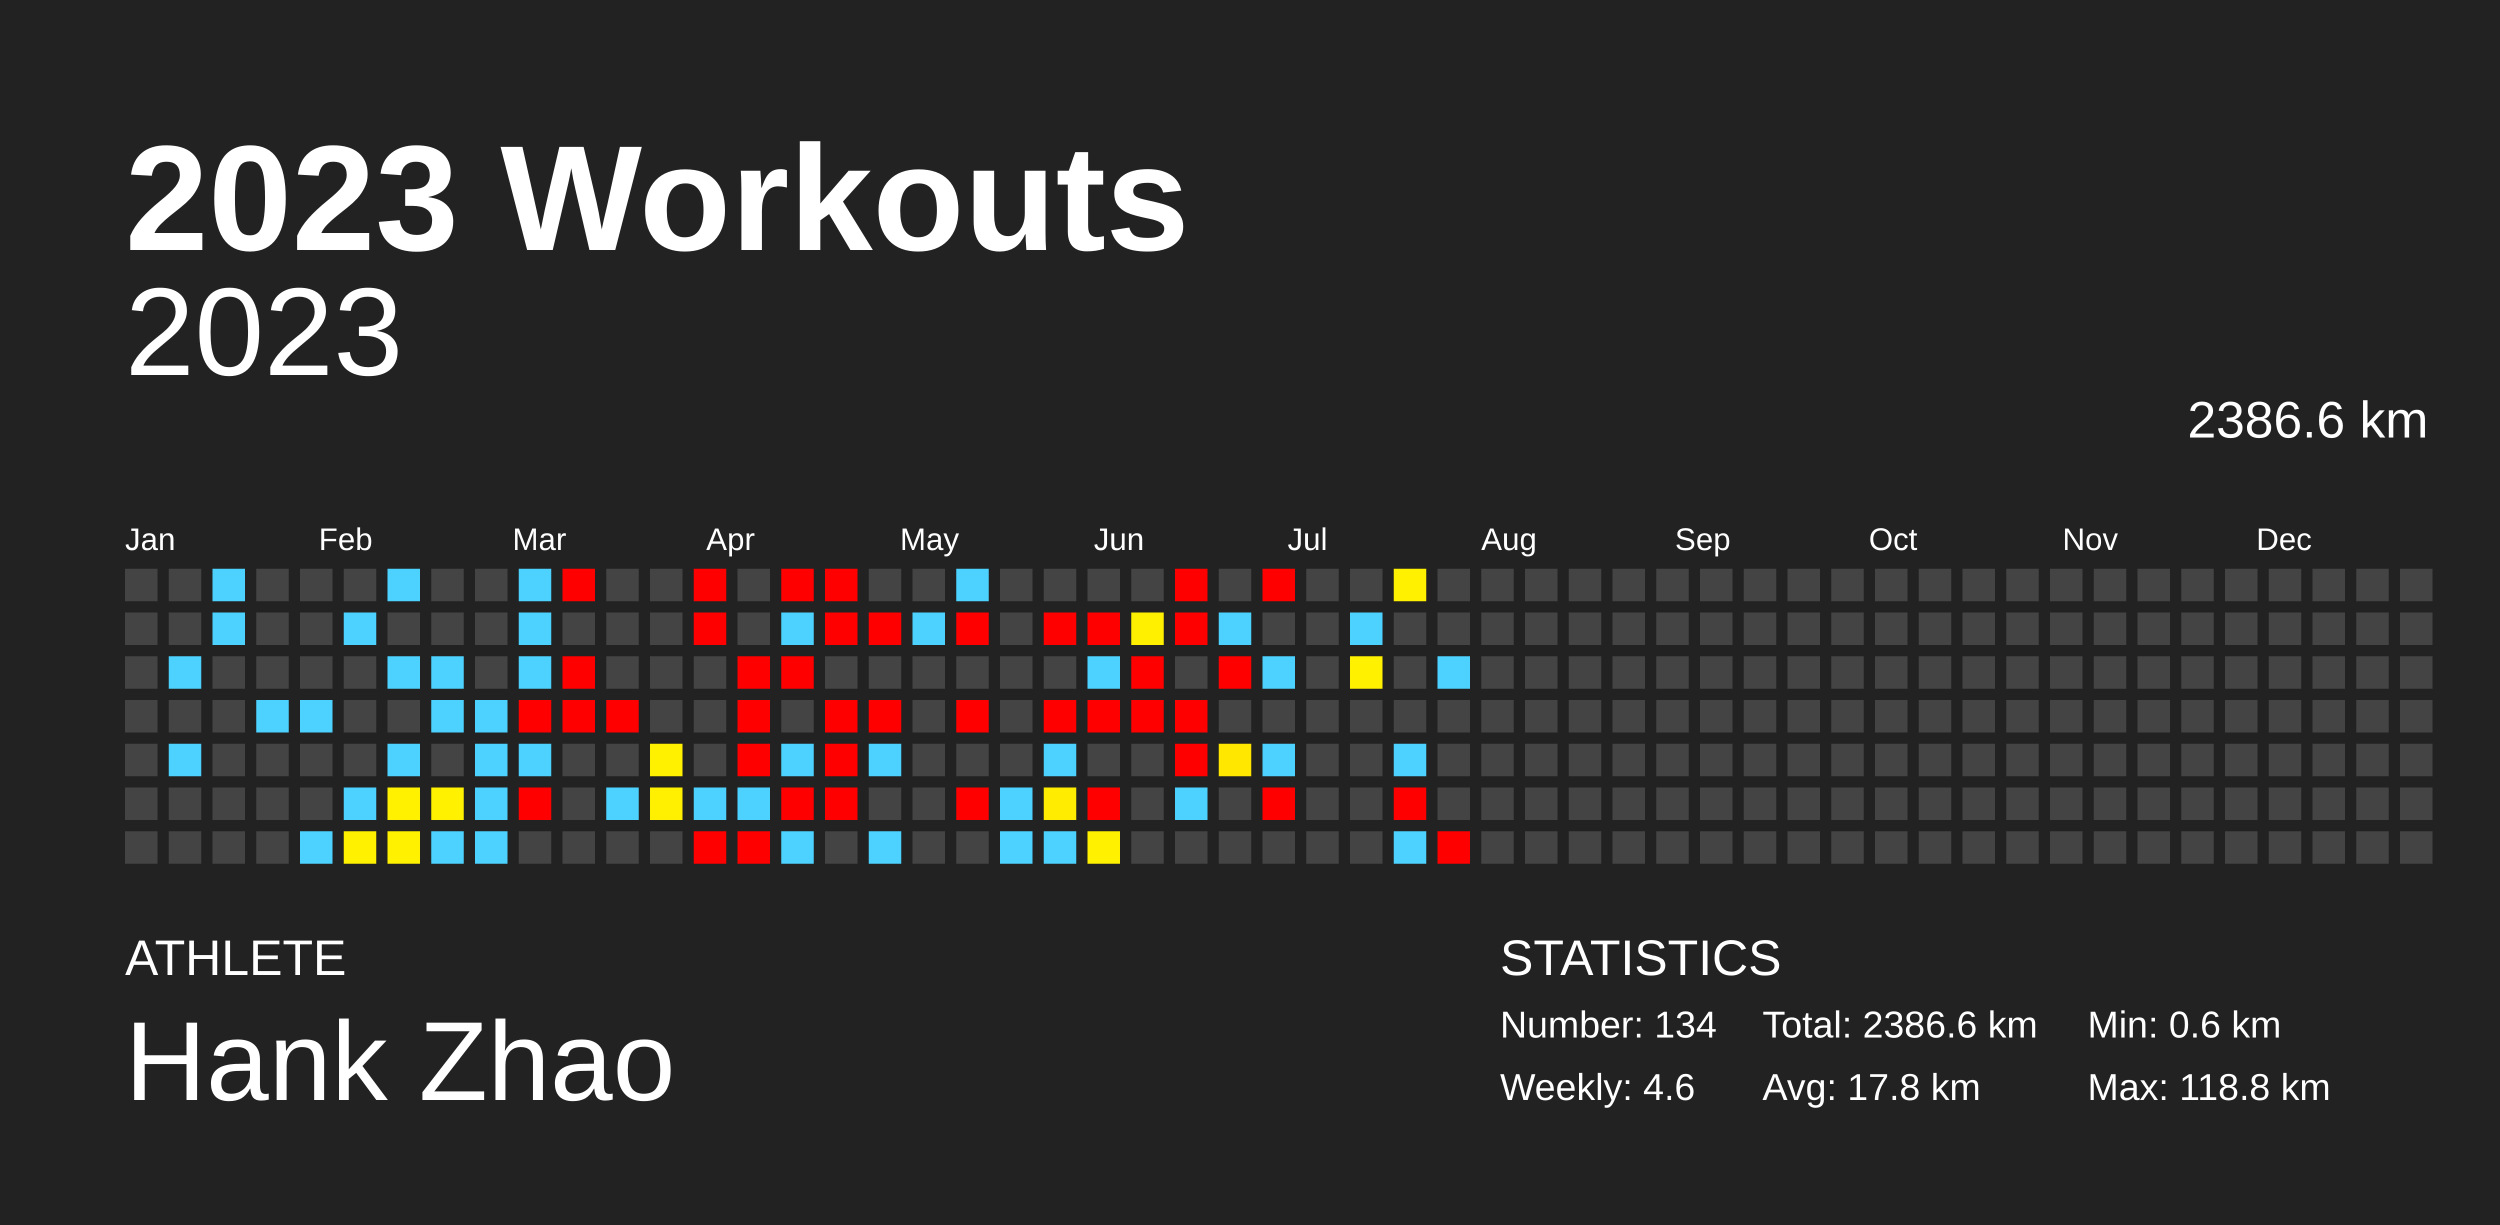
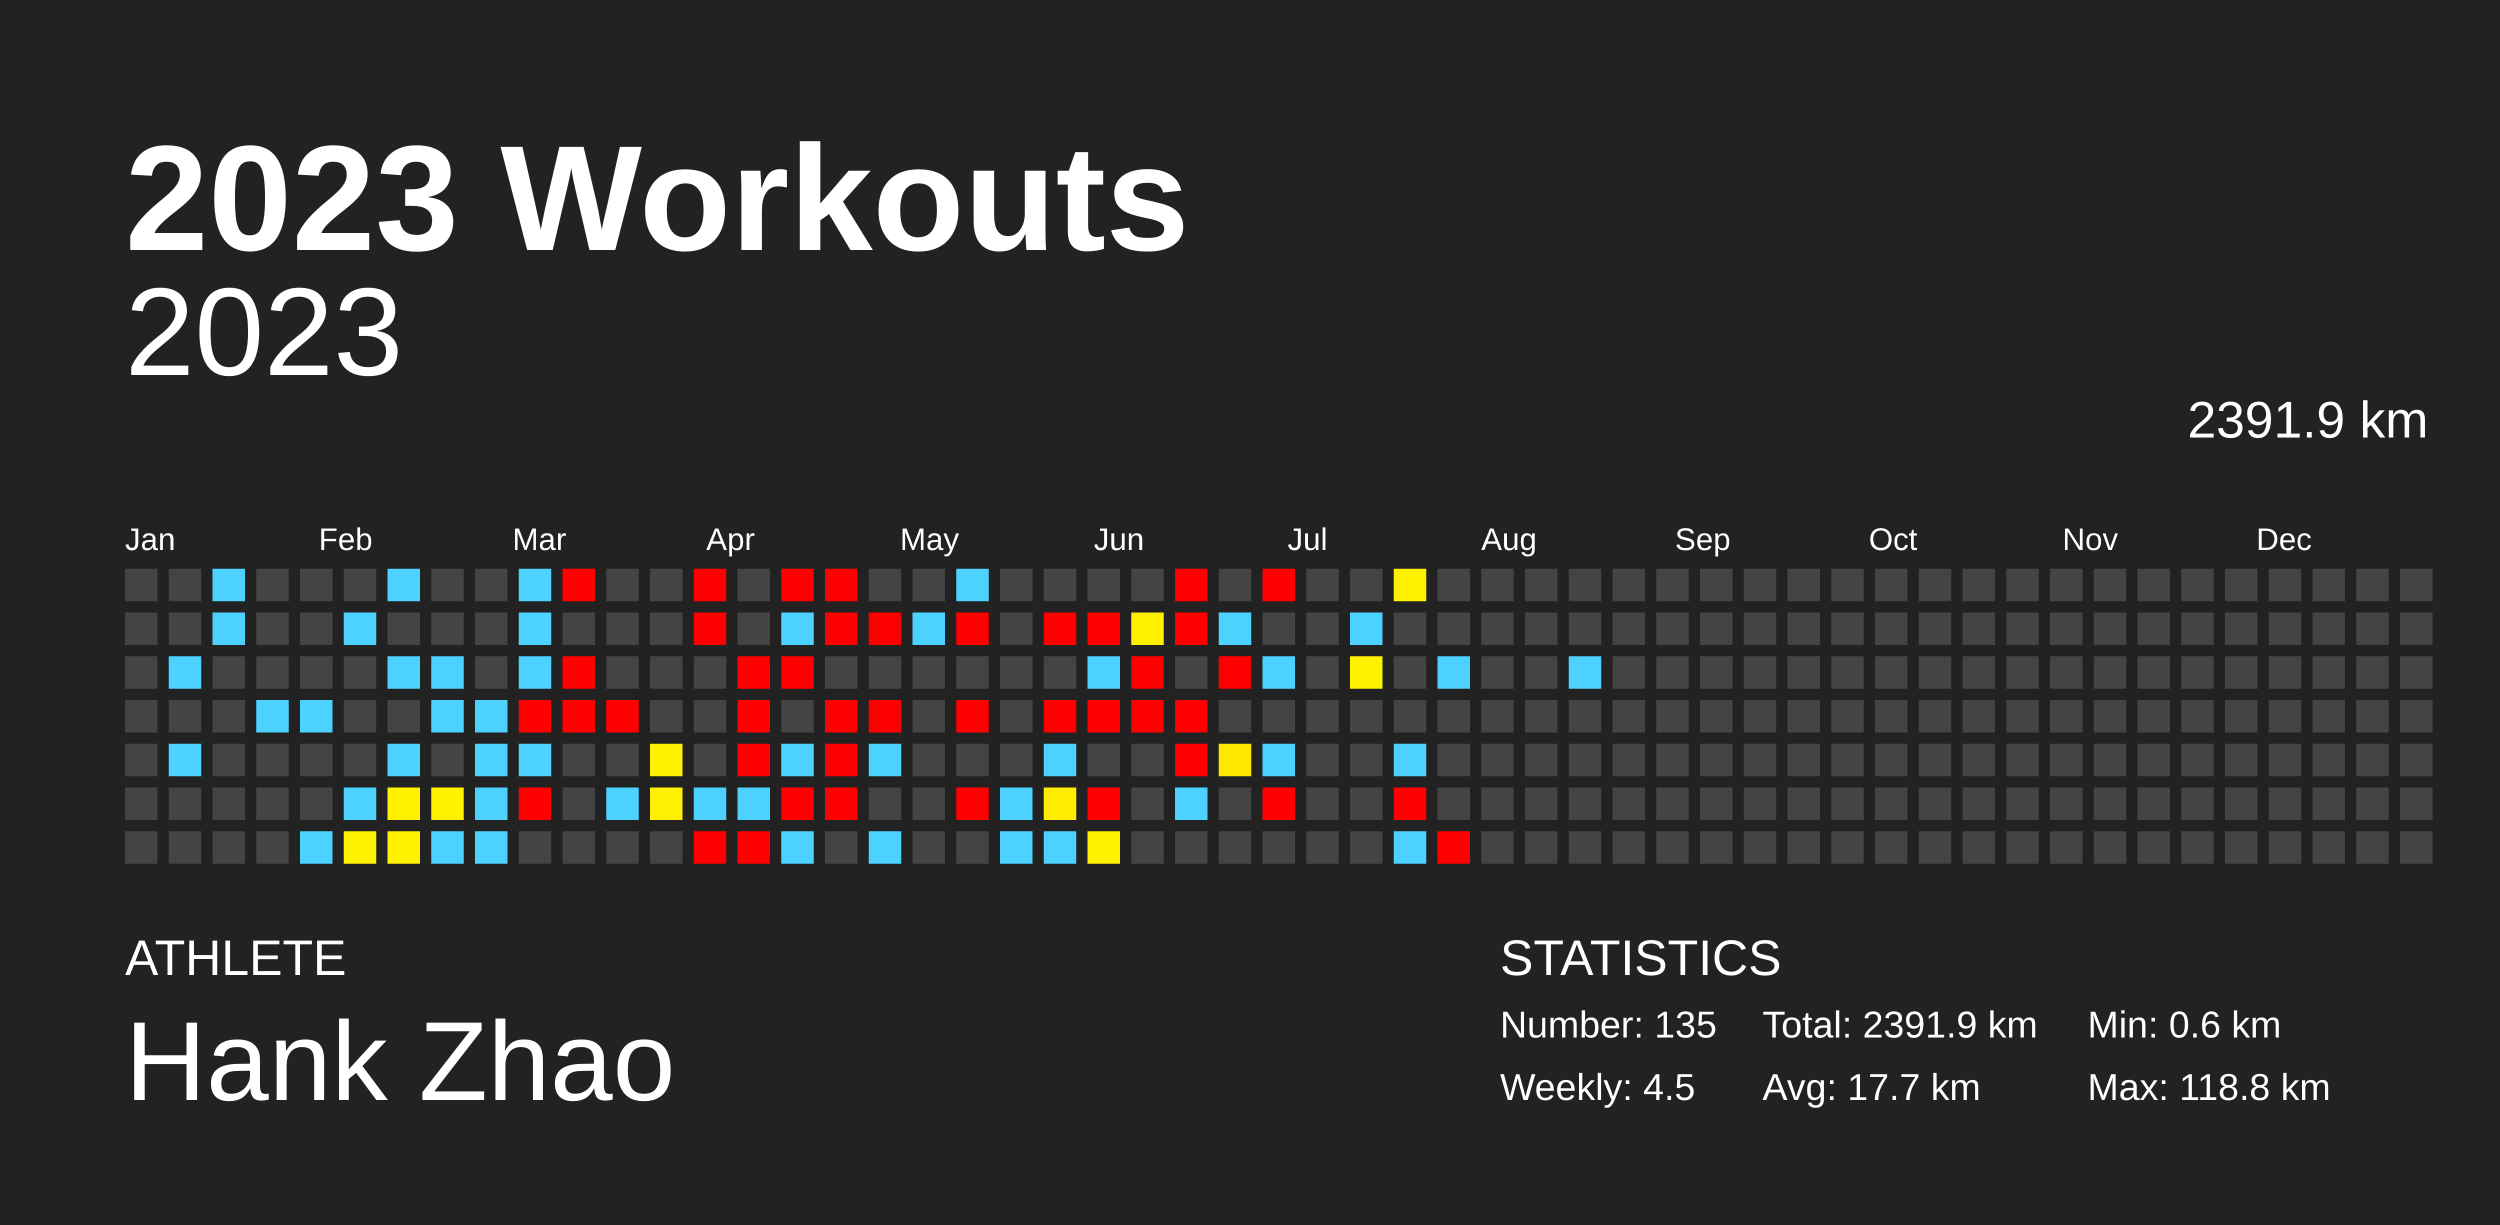
<svg xmlns="http://www.w3.org/2000/svg" baseProfile="full" height="98mm" version="1.1" viewBox="0,0,200,98" width="200mm">
  <defs />
  <rect fill="#222222" height="98" width="200" x="0" y="0" />
  <text fill="#FFFFFF" style="font-size:12px; font-family:Arial; font-weight:bold;" x="10" y="20">2023 Workouts</text>
  <text fill="#FFFFFF" style="font-size:4px; font-family:Arial" x="10" y="78">ATHLETE</text>
  <text fill="#FFFFFF" style="font-size:9px; font-family:Arial" x="10" y="88">Hank Zhao</text>
  <text fill="#FFFFFF" style="font-size:4px; font-family:Arial" x="120" y="78">STATISTICS</text>
-   <text fill="#FFFFFF" style="font-size:3px; font-family:Arial" x="120" y="83">Number: 134</text>
-   <text fill="#FFFFFF" style="font-size:3px; font-family:Arial" x="120" y="88">Weekly: 4.6</text>
-   <text fill="#FFFFFF" style="font-size:3px; font-family:Arial" x="141" y="83">Total: 2386.6 km</text>
-   <text fill="#FFFFFF" style="font-size:3px; font-family:Arial" x="141" y="88">Avg: 17.8 km</text>
+   <text fill="#FFFFFF" style="font-size:3px; font-family:Arial" x="120" y="83">Number: 135</text>
+   <text fill="#FFFFFF" style="font-size:3px; font-family:Arial" x="120" y="88">Weekly: 4.5</text>
+   <text fill="#FFFFFF" style="font-size:3px; font-family:Arial" x="141" y="83">Total: 2391.9 km</text>
+   <text fill="#FFFFFF" style="font-size:3px; font-family:Arial" x="141" y="88">Avg: 17.7 km</text>
  <text fill="#FFFFFF" style="font-size:3px; font-family:Arial" x="167" y="83">Min: 0.6 km</text>
  <text fill="#FFFFFF" style="font-size:3px; font-family:Arial" x="167" y="88">Max: 118.8 km</text>
  <text alignment-baseline="hanging" fill="#FFFFFF" style="font-size:10.0px; font-family:Arial;" x="10" y="30">2023</text>
-   <text alignment-baseline="hanging" fill="#FFFFFF" style="font-size:4.125px; font-family:Arial;" x="175" y="35">2386.6 km</text>
+   <text alignment-baseline="hanging" fill="#FFFFFF" style="font-size:4.125px; font-family:Arial;" x="175" y="35">2391.9 km</text>
  <text fill="#FFFFFF" style="font-size:2.5px; font-family:Arial" x="10.0" y="44">Jan</text>
  <text fill="#FFFFFF" style="font-size:2.5px; font-family:Arial" x="25.5" y="44">Feb</text>
  <text fill="#FFFFFF" style="font-size:2.5px; font-family:Arial" x="41.0" y="44">Mar</text>
  <text fill="#FFFFFF" style="font-size:2.5px; font-family:Arial" x="56.5" y="44">Apr</text>
  <text fill="#FFFFFF" style="font-size:2.5px; font-family:Arial" x="72.0" y="44">May</text>
  <text fill="#FFFFFF" style="font-size:2.5px; font-family:Arial" x="87.5" y="44">Jun</text>
  <text fill="#FFFFFF" style="font-size:2.5px; font-family:Arial" x="103.0" y="44">Jul</text>
  <text fill="#FFFFFF" style="font-size:2.5px; font-family:Arial" x="118.5" y="44">Aug</text>
  <text fill="#FFFFFF" style="font-size:2.5px; font-family:Arial" x="134.0" y="44">Sep</text>
  <text fill="#FFFFFF" style="font-size:2.5px; font-family:Arial" x="149.5" y="44">Oct</text>
  <text fill="#FFFFFF" style="font-size:2.5px; font-family:Arial" x="165.0" y="44">Nov</text>
  <text fill="#FFFFFF" style="font-size:2.5px; font-family:Arial" x="180.5" y="44">Dec</text>
  <rect fill="#444444" height="2.6" width="2.6" x="10.0" y="45.5" />
  <rect fill="#444444" height="2.6" width="2.6" x="10.0" y="49.0" />
  <rect fill="#444444" height="2.6" width="2.6" x="10.0" y="52.5" />
  <rect fill="#444444" height="2.6" width="2.6" x="10.0" y="56.0" />
  <rect fill="#444444" height="2.6" width="2.6" x="10.0" y="59.5" />
  <rect fill="#444444" height="2.6" width="2.6" x="10.0" y="63.0" />
  <rect fill="#444444" height="2.6" width="2.6" x="10.0" y="66.5" />
  <rect fill="#444444" height="2.6" width="2.6" x="13.5" y="45.5" />
  <rect fill="#444444" height="2.6" width="2.6" x="13.5" y="49.0" />
  <rect fill="#4dd2ff" height="2.6" width="2.6" x="13.5" y="52.5" />
  <rect fill="#444444" height="2.6" width="2.6" x="13.5" y="56.0" />
  <rect fill="#4dd2ff" height="2.6" width="2.6" x="13.5" y="59.5" />
  <rect fill="#444444" height="2.6" width="2.6" x="13.5" y="63.0" />
  <rect fill="#444444" height="2.6" width="2.6" x="13.5" y="66.5" />
  <rect fill="#4dd2ff" height="2.6" width="2.6" x="17.0" y="45.5" />
  <rect fill="#4dd2ff" height="2.6" width="2.6" x="17.0" y="49.0" />
  <rect fill="#444444" height="2.6" width="2.6" x="17.0" y="52.5" />
  <rect fill="#444444" height="2.6" width="2.6" x="17.0" y="56.0" />
  <rect fill="#444444" height="2.6" width="2.6" x="17.0" y="59.5" />
  <rect fill="#444444" height="2.6" width="2.6" x="17.0" y="63.0" />
  <rect fill="#444444" height="2.6" width="2.6" x="17.0" y="66.5" />
  <rect fill="#444444" height="2.6" width="2.6" x="20.5" y="45.5" />
  <rect fill="#444444" height="2.6" width="2.6" x="20.5" y="49.0" />
  <rect fill="#444444" height="2.6" width="2.6" x="20.5" y="52.5" />
  <rect fill="#4dd2ff" height="2.6" width="2.6" x="20.5" y="56.0" />
  <rect fill="#444444" height="2.6" width="2.6" x="20.5" y="59.5" />
  <rect fill="#444444" height="2.6" width="2.6" x="20.5" y="63.0" />
  <rect fill="#444444" height="2.6" width="2.6" x="20.5" y="66.5" />
  <rect fill="#444444" height="2.6" width="2.6" x="24.0" y="45.5" />
  <rect fill="#444444" height="2.6" width="2.6" x="24.0" y="49.0" />
  <rect fill="#444444" height="2.6" width="2.6" x="24.0" y="52.5" />
  <rect fill="#4dd2ff" height="2.6" width="2.6" x="24.0" y="56.0" />
  <rect fill="#444444" height="2.6" width="2.6" x="24.0" y="59.5" />
  <rect fill="#444444" height="2.6" width="2.6" x="24.0" y="63.0" />
  <rect fill="#4dd2ff" height="2.6" width="2.6" x="24.0" y="66.5" />
  <rect fill="#444444" height="2.6" width="2.6" x="27.5" y="45.5" />
  <rect fill="#4dd2ff" height="2.6" width="2.6" x="27.5" y="49.0" />
  <rect fill="#444444" height="2.6" width="2.6" x="27.5" y="52.5" />
  <rect fill="#444444" height="2.6" width="2.6" x="27.5" y="56.0" />
  <rect fill="#444444" height="2.6" width="2.6" x="27.5" y="59.5" />
  <rect fill="#4dd2ff" height="2.6" width="2.6" x="27.5" y="63.0" />
  <rect fill="#fff100" height="2.6" width="2.6" x="27.5" y="66.5" />
  <rect fill="#4dd2ff" height="2.6" width="2.6" x="31.0" y="45.5" />
  <rect fill="#444444" height="2.6" width="2.6" x="31.0" y="49.0" />
  <rect fill="#4dd2ff" height="2.6" width="2.6" x="31.0" y="52.5" />
  <rect fill="#444444" height="2.6" width="2.6" x="31.0" y="56.0" />
  <rect fill="#4dd2ff" height="2.6" width="2.6" x="31.0" y="59.5" />
  <rect fill="#fff100" height="2.6" width="2.6" x="31.0" y="63.0" />
  <rect fill="#fff100" height="2.6" width="2.6" x="31.0" y="66.5" />
  <rect fill="#444444" height="2.6" width="2.6" x="34.5" y="45.5" />
  <rect fill="#444444" height="2.6" width="2.6" x="34.5" y="49.0" />
  <rect fill="#4dd2ff" height="2.6" width="2.6" x="34.5" y="52.5" />
  <rect fill="#4dd2ff" height="2.6" width="2.6" x="34.5" y="56.0" />
  <rect fill="#444444" height="2.6" width="2.6" x="34.5" y="59.5" />
  <rect fill="#fff100" height="2.6" width="2.6" x="34.5" y="63.0" />
  <rect fill="#4dd2ff" height="2.6" width="2.6" x="34.5" y="66.5" />
  <rect fill="#444444" height="2.6" width="2.6" x="38.0" y="45.5" />
  <rect fill="#444444" height="2.6" width="2.6" x="38.0" y="49.0" />
  <rect fill="#444444" height="2.6" width="2.6" x="38.0" y="52.5" />
  <rect fill="#4dd2ff" height="2.6" width="2.6" x="38.0" y="56.0" />
  <rect fill="#4dd2ff" height="2.6" width="2.6" x="38.0" y="59.5" />
  <rect fill="#4dd2ff" height="2.6" width="2.6" x="38.0" y="63.0" />
  <rect fill="#4dd2ff" height="2.6" width="2.6" x="38.0" y="66.5" />
  <rect fill="#4dd2ff" height="2.6" width="2.6" x="41.5" y="45.5" />
  <rect fill="#4dd2ff" height="2.6" width="2.6" x="41.5" y="49.0" />
  <rect fill="#4dd2ff" height="2.6" width="2.6" x="41.5" y="52.5" />
  <rect fill="red" height="2.6" width="2.6" x="41.5" y="56.0" />
  <rect fill="#4dd2ff" height="2.6" width="2.6" x="41.5" y="59.5" />
  <rect fill="red" height="2.6" width="2.6" x="41.5" y="63.0" />
  <rect fill="#444444" height="2.6" width="2.6" x="41.5" y="66.5" />
  <rect fill="red" height="2.6" width="2.6" x="45.0" y="45.5" />
  <rect fill="#444444" height="2.6" width="2.6" x="45.0" y="49.0" />
  <rect fill="red" height="2.6" width="2.6" x="45.0" y="52.5" />
  <rect fill="red" height="2.6" width="2.6" x="45.0" y="56.0" />
  <rect fill="#444444" height="2.6" width="2.6" x="45.0" y="59.5" />
  <rect fill="#444444" height="2.6" width="2.6" x="45.0" y="63.0" />
  <rect fill="#444444" height="2.6" width="2.6" x="45.0" y="66.5" />
  <rect fill="#444444" height="2.6" width="2.6" x="48.5" y="45.5" />
  <rect fill="#444444" height="2.6" width="2.6" x="48.5" y="49.0" />
  <rect fill="#444444" height="2.6" width="2.6" x="48.5" y="52.5" />
  <rect fill="red" height="2.6" width="2.6" x="48.5" y="56.0" />
  <rect fill="#444444" height="2.6" width="2.6" x="48.5" y="59.5" />
  <rect fill="#4dd2ff" height="2.6" width="2.6" x="48.5" y="63.0" />
  <rect fill="#444444" height="2.6" width="2.6" x="48.5" y="66.5" />
  <rect fill="#444444" height="2.6" width="2.6" x="52.0" y="45.5" />
  <rect fill="#444444" height="2.6" width="2.6" x="52.0" y="49.0" />
  <rect fill="#444444" height="2.6" width="2.6" x="52.0" y="52.5" />
  <rect fill="#444444" height="2.6" width="2.6" x="52.0" y="56.0" />
  <rect fill="#fff100" height="2.6" width="2.6" x="52.0" y="59.5" />
  <rect fill="#ffef00" height="2.6" width="2.6" x="52.0" y="63.0" />
  <rect fill="#444444" height="2.6" width="2.6" x="52.0" y="66.5" />
  <rect fill="red" height="2.6" width="2.6" x="55.5" y="45.5" />
  <rect fill="red" height="2.6" width="2.6" x="55.5" y="49.0" />
  <rect fill="#444444" height="2.6" width="2.6" x="55.5" y="52.5" />
  <rect fill="#444444" height="2.6" width="2.6" x="55.5" y="56.0" />
  <rect fill="#444444" height="2.6" width="2.6" x="55.5" y="59.5" />
  <rect fill="#4dd2ff" height="2.6" width="2.6" x="55.5" y="63.0" />
  <rect fill="red" height="2.6" width="2.6" x="55.5" y="66.5" />
  <rect fill="#444444" height="2.6" width="2.6" x="59.0" y="45.5" />
  <rect fill="#444444" height="2.6" width="2.6" x="59.0" y="49.0" />
  <rect fill="red" height="2.6" width="2.6" x="59.0" y="52.5" />
  <rect fill="red" height="2.6" width="2.6" x="59.0" y="56.0" />
  <rect fill="red" height="2.6" width="2.6" x="59.0" y="59.5" />
  <rect fill="#4dd2ff" height="2.6" width="2.6" x="59.0" y="63.0" />
  <rect fill="red" height="2.6" width="2.6" x="59.0" y="66.5" />
  <rect fill="red" height="2.6" width="2.6" x="62.5" y="45.5" />
  <rect fill="#4dd2ff" height="2.6" width="2.6" x="62.5" y="49.0" />
  <rect fill="red" height="2.6" width="2.6" x="62.5" y="52.5" />
  <rect fill="#444444" height="2.6" width="2.6" x="62.5" y="56.0" />
  <rect fill="#4dd2ff" height="2.6" width="2.6" x="62.5" y="59.5" />
  <rect fill="red" height="2.6" width="2.6" x="62.5" y="63.0" />
  <rect fill="#4dd2ff" height="2.6" width="2.6" x="62.5" y="66.5" />
  <rect fill="red" height="2.6" width="2.6" x="66.0" y="45.5" />
  <rect fill="red" height="2.6" width="2.6" x="66.0" y="49.0" />
  <rect fill="#444444" height="2.6" width="2.6" x="66.0" y="52.5" />
  <rect fill="red" height="2.6" width="2.6" x="66.0" y="56.0" />
  <rect fill="red" height="2.6" width="2.6" x="66.0" y="59.5" />
  <rect fill="red" height="2.6" width="2.6" x="66.0" y="63.0" />
  <rect fill="#444444" height="2.6" width="2.6" x="66.0" y="66.5" />
  <rect fill="#444444" height="2.6" width="2.6" x="69.5" y="45.5" />
  <rect fill="red" height="2.6" width="2.6" x="69.5" y="49.0" />
  <rect fill="#444444" height="2.6" width="2.6" x="69.5" y="52.5" />
  <rect fill="red" height="2.6" width="2.6" x="69.5" y="56.0" />
  <rect fill="#4dd2ff" height="2.6" width="2.6" x="69.5" y="59.5" />
  <rect fill="#444444" height="2.6" width="2.6" x="69.5" y="63.0" />
  <rect fill="#4dd2ff" height="2.6" width="2.6" x="69.5" y="66.5" />
  <rect fill="#444444" height="2.6" width="2.6" x="73.0" y="45.5" />
  <rect fill="#4dd2ff" height="2.6" width="2.6" x="73.0" y="49.0" />
  <rect fill="#444444" height="2.6" width="2.6" x="73.0" y="52.5" />
  <rect fill="#444444" height="2.6" width="2.6" x="73.0" y="56.0" />
  <rect fill="#444444" height="2.6" width="2.6" x="73.0" y="59.5" />
  <rect fill="#444444" height="2.6" width="2.6" x="73.0" y="63.0" />
  <rect fill="#444444" height="2.6" width="2.6" x="73.0" y="66.5" />
  <rect fill="#4dd2ff" height="2.6" width="2.6" x="76.5" y="45.5" />
  <rect fill="red" height="2.6" width="2.6" x="76.5" y="49.0" />
  <rect fill="#444444" height="2.6" width="2.6" x="76.5" y="52.5" />
  <rect fill="red" height="2.6" width="2.6" x="76.5" y="56.0" />
  <rect fill="#444444" height="2.6" width="2.6" x="76.5" y="59.5" />
  <rect fill="red" height="2.6" width="2.6" x="76.5" y="63.0" />
  <rect fill="#444444" height="2.6" width="2.6" x="76.5" y="66.5" />
  <rect fill="#444444" height="2.6" width="2.6" x="80.0" y="45.5" />
  <rect fill="#444444" height="2.6" width="2.6" x="80.0" y="49.0" />
  <rect fill="#444444" height="2.6" width="2.6" x="80.0" y="52.5" />
  <rect fill="#444444" height="2.6" width="2.6" x="80.0" y="56.0" />
  <rect fill="#444444" height="2.6" width="2.6" x="80.0" y="59.5" />
  <rect fill="#4dd2ff" height="2.6" width="2.6" x="80.0" y="63.0" />
  <rect fill="#4dd2ff" height="2.6" width="2.6" x="80.0" y="66.5" />
  <rect fill="#444444" height="2.6" width="2.6" x="83.5" y="45.5" />
  <rect fill="red" height="2.6" width="2.6" x="83.5" y="49.0" />
  <rect fill="#444444" height="2.6" width="2.6" x="83.5" y="52.5" />
  <rect fill="red" height="2.6" width="2.6" x="83.5" y="56.0" />
  <rect fill="#4dd2ff" height="2.6" width="2.6" x="83.5" y="59.5" />
  <rect fill="#ffec00" height="2.6" width="2.6" x="83.5" y="63.0" />
  <rect fill="#4dd2ff" height="2.6" width="2.6" x="83.5" y="66.5" />
  <rect fill="#444444" height="2.6" width="2.6" x="87.0" y="45.5" />
  <rect fill="red" height="2.6" width="2.6" x="87.0" y="49.0" />
  <rect fill="#4dd2ff" height="2.6" width="2.6" x="87.0" y="52.5" />
  <rect fill="red" height="2.6" width="2.6" x="87.0" y="56.0" />
  <rect fill="#444444" height="2.6" width="2.6" x="87.0" y="59.5" />
  <rect fill="red" height="2.6" width="2.6" x="87.0" y="63.0" />
  <rect fill="#fff100" height="2.6" width="2.6" x="87.0" y="66.5" />
  <rect fill="#444444" height="2.6" width="2.6" x="90.5" y="45.5" />
  <rect fill="#fff000" height="2.6" width="2.6" x="90.5" y="49.0" />
  <rect fill="red" height="2.6" width="2.6" x="90.5" y="52.5" />
  <rect fill="red" height="2.6" width="2.6" x="90.5" y="56.0" />
  <rect fill="#444444" height="2.6" width="2.6" x="90.5" y="59.5" />
  <rect fill="#444444" height="2.6" width="2.6" x="90.5" y="63.0" />
  <rect fill="#444444" height="2.6" width="2.6" x="90.5" y="66.5" />
  <rect fill="red" height="2.6" width="2.6" x="94.0" y="45.5" />
  <rect fill="red" height="2.6" width="2.6" x="94.0" y="49.0" />
  <rect fill="#444444" height="2.6" width="2.6" x="94.0" y="52.5" />
  <rect fill="red" height="2.6" width="2.6" x="94.0" y="56.0" />
  <rect fill="red" height="2.6" width="2.6" x="94.0" y="59.5" />
  <rect fill="#4dd2ff" height="2.6" width="2.6" x="94.0" y="63.0" />
  <rect fill="#444444" height="2.6" width="2.6" x="94.0" y="66.5" />
  <rect fill="#444444" height="2.6" width="2.6" x="97.5" y="45.5" />
  <rect fill="#4dd2ff" height="2.6" width="2.6" x="97.5" y="49.0" />
  <rect fill="red" height="2.6" width="2.6" x="97.5" y="52.5" />
  <rect fill="#444444" height="2.6" width="2.6" x="97.5" y="56.0" />
  <rect fill="#ffe700" height="2.6" width="2.6" x="97.5" y="59.5" />
  <rect fill="#444444" height="2.6" width="2.6" x="97.5" y="63.0" />
  <rect fill="#444444" height="2.6" width="2.6" x="97.5" y="66.5" />
  <rect fill="red" height="2.6" width="2.6" x="101.0" y="45.5" />
  <rect fill="#444444" height="2.6" width="2.6" x="101.0" y="49.0" />
  <rect fill="#4dd2ff" height="2.6" width="2.6" x="101.0" y="52.5" />
  <rect fill="#444444" height="2.6" width="2.6" x="101.0" y="56.0" />
  <rect fill="#4dd2ff" height="2.6" width="2.6" x="101.0" y="59.5" />
  <rect fill="red" height="2.6" width="2.6" x="101.0" y="63.0" />
  <rect fill="#444444" height="2.6" width="2.6" x="101.0" y="66.5" />
  <rect fill="#444444" height="2.6" width="2.6" x="104.5" y="45.5" />
  <rect fill="#444444" height="2.6" width="2.6" x="104.5" y="49.0" />
  <rect fill="#444444" height="2.6" width="2.6" x="104.5" y="52.5" />
  <rect fill="#444444" height="2.6" width="2.6" x="104.5" y="56.0" />
  <rect fill="#444444" height="2.6" width="2.6" x="104.5" y="59.5" />
  <rect fill="#444444" height="2.6" width="2.6" x="104.5" y="63.0" />
  <rect fill="#444444" height="2.6" width="2.6" x="104.5" y="66.5" />
  <rect fill="#444444" height="2.6" width="2.6" x="108.0" y="45.5" />
  <rect fill="#4dd2ff" height="2.6" width="2.6" x="108.0" y="49.0" />
  <rect fill="#fff100" height="2.6" width="2.6" x="108.0" y="52.5" />
  <rect fill="#444444" height="2.6" width="2.6" x="108.0" y="56.0" />
  <rect fill="#444444" height="2.6" width="2.6" x="108.0" y="59.5" />
  <rect fill="#444444" height="2.6" width="2.6" x="108.0" y="63.0" />
  <rect fill="#444444" height="2.6" width="2.6" x="108.0" y="66.5" />
  <rect fill="#fff100" height="2.6" width="2.6" x="111.5" y="45.5" />
  <rect fill="#444444" height="2.6" width="2.6" x="111.5" y="49.0" />
  <rect fill="#444444" height="2.6" width="2.6" x="111.5" y="52.5" />
  <rect fill="#444444" height="2.6" width="2.6" x="111.5" y="56.0" />
  <rect fill="#4dd2ff" height="2.6" width="2.6" x="111.5" y="59.5" />
  <rect fill="red" height="2.6" width="2.6" x="111.5" y="63.0" />
  <rect fill="#4dd2ff" height="2.6" width="2.6" x="111.5" y="66.5" />
  <rect fill="#444444" height="2.6" width="2.6" x="115.0" y="45.5" />
  <rect fill="#444444" height="2.6" width="2.6" x="115.0" y="49.0" />
  <rect fill="#4dd2ff" height="2.6" width="2.6" x="115.0" y="52.5" />
  <rect fill="#444444" height="2.6" width="2.6" x="115.0" y="56.0" />
  <rect fill="#444444" height="2.6" width="2.6" x="115.0" y="59.5" />
  <rect fill="#444444" height="2.6" width="2.6" x="115.0" y="63.0" />
  <rect fill="red" height="2.6" width="2.6" x="115.0" y="66.5" />
  <rect fill="#444444" height="2.6" width="2.6" x="118.5" y="45.5" />
  <rect fill="#444444" height="2.6" width="2.6" x="118.5" y="49.0" />
  <rect fill="#444444" height="2.6" width="2.6" x="118.5" y="52.5" />
  <rect fill="#444444" height="2.6" width="2.6" x="118.5" y="56.0" />
  <rect fill="#444444" height="2.6" width="2.6" x="118.5" y="59.5" />
  <rect fill="#444444" height="2.6" width="2.6" x="118.5" y="63.0" />
  <rect fill="#444444" height="2.6" width="2.6" x="118.5" y="66.5" />
  <rect fill="#444444" height="2.6" width="2.6" x="122.0" y="45.5" />
  <rect fill="#444444" height="2.6" width="2.6" x="122.0" y="49.0" />
  <rect fill="#444444" height="2.6" width="2.6" x="122.0" y="52.5" />
  <rect fill="#444444" height="2.6" width="2.6" x="122.0" y="56.0" />
  <rect fill="#444444" height="2.6" width="2.6" x="122.0" y="59.5" />
  <rect fill="#444444" height="2.6" width="2.6" x="122.0" y="63.0" />
  <rect fill="#444444" height="2.6" width="2.6" x="122.0" y="66.5" />
  <rect fill="#444444" height="2.6" width="2.6" x="125.5" y="45.5" />
  <rect fill="#444444" height="2.6" width="2.6" x="125.5" y="49.0" />
-   <rect fill="#444444" height="2.6" width="2.6" x="125.5" y="52.5" />
+   <rect fill="#4dd2ff" height="2.6" width="2.6" x="125.5" y="52.5" />
  <rect fill="#444444" height="2.6" width="2.6" x="125.5" y="56.0" />
  <rect fill="#444444" height="2.6" width="2.6" x="125.5" y="59.5" />
  <rect fill="#444444" height="2.6" width="2.6" x="125.5" y="63.0" />
  <rect fill="#444444" height="2.6" width="2.6" x="125.5" y="66.5" />
  <rect fill="#444444" height="2.6" width="2.6" x="129.0" y="45.5" />
  <rect fill="#444444" height="2.6" width="2.6" x="129.0" y="49.0" />
  <rect fill="#444444" height="2.6" width="2.6" x="129.0" y="52.5" />
  <rect fill="#444444" height="2.6" width="2.6" x="129.0" y="56.0" />
  <rect fill="#444444" height="2.6" width="2.6" x="129.0" y="59.5" />
  <rect fill="#444444" height="2.6" width="2.6" x="129.0" y="63.0" />
  <rect fill="#444444" height="2.6" width="2.6" x="129.0" y="66.5" />
  <rect fill="#444444" height="2.6" width="2.6" x="132.5" y="45.5" />
  <rect fill="#444444" height="2.6" width="2.6" x="132.5" y="49.0" />
  <rect fill="#444444" height="2.6" width="2.6" x="132.5" y="52.5" />
  <rect fill="#444444" height="2.6" width="2.6" x="132.5" y="56.0" />
  <rect fill="#444444" height="2.6" width="2.6" x="132.5" y="59.5" />
  <rect fill="#444444" height="2.6" width="2.6" x="132.5" y="63.0" />
  <rect fill="#444444" height="2.6" width="2.6" x="132.5" y="66.5" />
  <rect fill="#444444" height="2.6" width="2.6" x="136.0" y="45.5" />
  <rect fill="#444444" height="2.6" width="2.6" x="136.0" y="49.0" />
  <rect fill="#444444" height="2.6" width="2.6" x="136.0" y="52.5" />
  <rect fill="#444444" height="2.6" width="2.6" x="136.0" y="56.0" />
  <rect fill="#444444" height="2.6" width="2.6" x="136.0" y="59.5" />
  <rect fill="#444444" height="2.6" width="2.6" x="136.0" y="63.0" />
  <rect fill="#444444" height="2.6" width="2.6" x="136.0" y="66.5" />
  <rect fill="#444444" height="2.6" width="2.6" x="139.5" y="45.5" />
  <rect fill="#444444" height="2.6" width="2.6" x="139.5" y="49.0" />
  <rect fill="#444444" height="2.6" width="2.6" x="139.5" y="52.5" />
  <rect fill="#444444" height="2.6" width="2.6" x="139.5" y="56.0" />
  <rect fill="#444444" height="2.6" width="2.6" x="139.5" y="59.5" />
  <rect fill="#444444" height="2.6" width="2.6" x="139.5" y="63.0" />
  <rect fill="#444444" height="2.6" width="2.6" x="139.5" y="66.5" />
  <rect fill="#444444" height="2.6" width="2.6" x="143.0" y="45.5" />
  <rect fill="#444444" height="2.6" width="2.6" x="143.0" y="49.0" />
  <rect fill="#444444" height="2.6" width="2.6" x="143.0" y="52.5" />
  <rect fill="#444444" height="2.6" width="2.6" x="143.0" y="56.0" />
  <rect fill="#444444" height="2.6" width="2.6" x="143.0" y="59.5" />
  <rect fill="#444444" height="2.6" width="2.6" x="143.0" y="63.0" />
  <rect fill="#444444" height="2.6" width="2.6" x="143.0" y="66.5" />
  <rect fill="#444444" height="2.6" width="2.6" x="146.5" y="45.5" />
  <rect fill="#444444" height="2.6" width="2.6" x="146.5" y="49.0" />
  <rect fill="#444444" height="2.6" width="2.6" x="146.5" y="52.5" />
  <rect fill="#444444" height="2.6" width="2.6" x="146.5" y="56.0" />
  <rect fill="#444444" height="2.6" width="2.6" x="146.5" y="59.5" />
  <rect fill="#444444" height="2.6" width="2.6" x="146.5" y="63.0" />
  <rect fill="#444444" height="2.6" width="2.6" x="146.5" y="66.5" />
  <rect fill="#444444" height="2.6" width="2.6" x="150.0" y="45.5" />
  <rect fill="#444444" height="2.6" width="2.6" x="150.0" y="49.0" />
  <rect fill="#444444" height="2.6" width="2.6" x="150.0" y="52.5" />
  <rect fill="#444444" height="2.6" width="2.6" x="150.0" y="56.0" />
  <rect fill="#444444" height="2.6" width="2.6" x="150.0" y="59.5" />
  <rect fill="#444444" height="2.6" width="2.6" x="150.0" y="63.0" />
  <rect fill="#444444" height="2.6" width="2.6" x="150.0" y="66.5" />
  <rect fill="#444444" height="2.6" width="2.6" x="153.5" y="45.5" />
  <rect fill="#444444" height="2.6" width="2.6" x="153.5" y="49.0" />
  <rect fill="#444444" height="2.6" width="2.6" x="153.5" y="52.5" />
  <rect fill="#444444" height="2.6" width="2.6" x="153.5" y="56.0" />
  <rect fill="#444444" height="2.6" width="2.6" x="153.5" y="59.5" />
  <rect fill="#444444" height="2.6" width="2.6" x="153.5" y="63.0" />
  <rect fill="#444444" height="2.6" width="2.6" x="153.5" y="66.5" />
  <rect fill="#444444" height="2.6" width="2.6" x="157.0" y="45.5" />
  <rect fill="#444444" height="2.6" width="2.6" x="157.0" y="49.0" />
  <rect fill="#444444" height="2.6" width="2.6" x="157.0" y="52.5" />
  <rect fill="#444444" height="2.6" width="2.6" x="157.0" y="56.0" />
  <rect fill="#444444" height="2.6" width="2.6" x="157.0" y="59.5" />
  <rect fill="#444444" height="2.6" width="2.6" x="157.0" y="63.0" />
  <rect fill="#444444" height="2.6" width="2.6" x="157.0" y="66.5" />
  <rect fill="#444444" height="2.6" width="2.6" x="160.5" y="45.5" />
  <rect fill="#444444" height="2.6" width="2.6" x="160.5" y="49.0" />
  <rect fill="#444444" height="2.6" width="2.6" x="160.5" y="52.5" />
  <rect fill="#444444" height="2.6" width="2.6" x="160.5" y="56.0" />
  <rect fill="#444444" height="2.6" width="2.6" x="160.5" y="59.5" />
  <rect fill="#444444" height="2.6" width="2.6" x="160.5" y="63.0" />
  <rect fill="#444444" height="2.6" width="2.6" x="160.5" y="66.5" />
  <rect fill="#444444" height="2.6" width="2.6" x="164.0" y="45.5" />
  <rect fill="#444444" height="2.6" width="2.6" x="164.0" y="49.0" />
  <rect fill="#444444" height="2.6" width="2.6" x="164.0" y="52.5" />
  <rect fill="#444444" height="2.6" width="2.6" x="164.0" y="56.0" />
  <rect fill="#444444" height="2.6" width="2.6" x="164.0" y="59.5" />
  <rect fill="#444444" height="2.6" width="2.6" x="164.0" y="63.0" />
  <rect fill="#444444" height="2.6" width="2.6" x="164.0" y="66.5" />
  <rect fill="#444444" height="2.6" width="2.6" x="167.5" y="45.5" />
  <rect fill="#444444" height="2.6" width="2.6" x="167.5" y="49.0" />
  <rect fill="#444444" height="2.6" width="2.6" x="167.5" y="52.5" />
  <rect fill="#444444" height="2.6" width="2.6" x="167.5" y="56.0" />
  <rect fill="#444444" height="2.6" width="2.6" x="167.5" y="59.5" />
  <rect fill="#444444" height="2.6" width="2.6" x="167.5" y="63.0" />
  <rect fill="#444444" height="2.6" width="2.6" x="167.5" y="66.5" />
  <rect fill="#444444" height="2.6" width="2.6" x="171.0" y="45.5" />
  <rect fill="#444444" height="2.6" width="2.6" x="171.0" y="49.0" />
  <rect fill="#444444" height="2.6" width="2.6" x="171.0" y="52.5" />
  <rect fill="#444444" height="2.6" width="2.6" x="171.0" y="56.0" />
  <rect fill="#444444" height="2.6" width="2.6" x="171.0" y="59.5" />
  <rect fill="#444444" height="2.6" width="2.6" x="171.0" y="63.0" />
  <rect fill="#444444" height="2.6" width="2.6" x="171.0" y="66.5" />
  <rect fill="#444444" height="2.6" width="2.6" x="174.5" y="45.5" />
  <rect fill="#444444" height="2.6" width="2.6" x="174.5" y="49.0" />
  <rect fill="#444444" height="2.6" width="2.6" x="174.5" y="52.5" />
  <rect fill="#444444" height="2.6" width="2.6" x="174.5" y="56.0" />
  <rect fill="#444444" height="2.6" width="2.6" x="174.5" y="59.5" />
  <rect fill="#444444" height="2.6" width="2.6" x="174.5" y="63.0" />
  <rect fill="#444444" height="2.6" width="2.6" x="174.5" y="66.5" />
  <rect fill="#444444" height="2.6" width="2.6" x="178.0" y="45.5" />
  <rect fill="#444444" height="2.6" width="2.6" x="178.0" y="49.0" />
  <rect fill="#444444" height="2.6" width="2.6" x="178.0" y="52.5" />
  <rect fill="#444444" height="2.6" width="2.6" x="178.0" y="56.0" />
  <rect fill="#444444" height="2.6" width="2.6" x="178.0" y="59.5" />
  <rect fill="#444444" height="2.6" width="2.6" x="178.0" y="63.0" />
  <rect fill="#444444" height="2.6" width="2.6" x="178.0" y="66.5" />
  <rect fill="#444444" height="2.6" width="2.6" x="181.5" y="45.5" />
  <rect fill="#444444" height="2.6" width="2.6" x="181.5" y="49.0" />
  <rect fill="#444444" height="2.6" width="2.6" x="181.5" y="52.5" />
  <rect fill="#444444" height="2.6" width="2.6" x="181.5" y="56.0" />
  <rect fill="#444444" height="2.6" width="2.6" x="181.5" y="59.5" />
  <rect fill="#444444" height="2.6" width="2.6" x="181.5" y="63.0" />
  <rect fill="#444444" height="2.6" width="2.6" x="181.5" y="66.5" />
  <rect fill="#444444" height="2.6" width="2.6" x="185.0" y="45.5" />
  <rect fill="#444444" height="2.6" width="2.6" x="185.0" y="49.0" />
  <rect fill="#444444" height="2.6" width="2.6" x="185.0" y="52.5" />
  <rect fill="#444444" height="2.6" width="2.6" x="185.0" y="56.0" />
  <rect fill="#444444" height="2.6" width="2.6" x="185.0" y="59.5" />
  <rect fill="#444444" height="2.6" width="2.6" x="185.0" y="63.0" />
  <rect fill="#444444" height="2.6" width="2.6" x="185.0" y="66.5" />
  <rect fill="#444444" height="2.6" width="2.6" x="188.5" y="45.5" />
  <rect fill="#444444" height="2.6" width="2.6" x="188.5" y="49.0" />
  <rect fill="#444444" height="2.6" width="2.6" x="188.5" y="52.5" />
  <rect fill="#444444" height="2.6" width="2.6" x="188.5" y="56.0" />
  <rect fill="#444444" height="2.6" width="2.6" x="188.5" y="59.5" />
  <rect fill="#444444" height="2.6" width="2.6" x="188.5" y="63.0" />
  <rect fill="#444444" height="2.6" width="2.6" x="188.5" y="66.5" />
  <rect fill="#444444" height="2.6" width="2.6" x="192.0" y="45.5" />
  <rect fill="#444444" height="2.6" width="2.6" x="192.0" y="49.0" />
  <rect fill="#444444" height="2.6" width="2.6" x="192.0" y="52.5" />
  <rect fill="#444444" height="2.6" width="2.6" x="192.0" y="56.0" />
  <rect fill="#444444" height="2.6" width="2.6" x="192.0" y="59.5" />
  <rect fill="#444444" height="2.6" width="2.6" x="192.0" y="63.0" />
  <rect fill="#444444" height="2.6" width="2.6" x="192.0" y="66.5" />
</svg>
